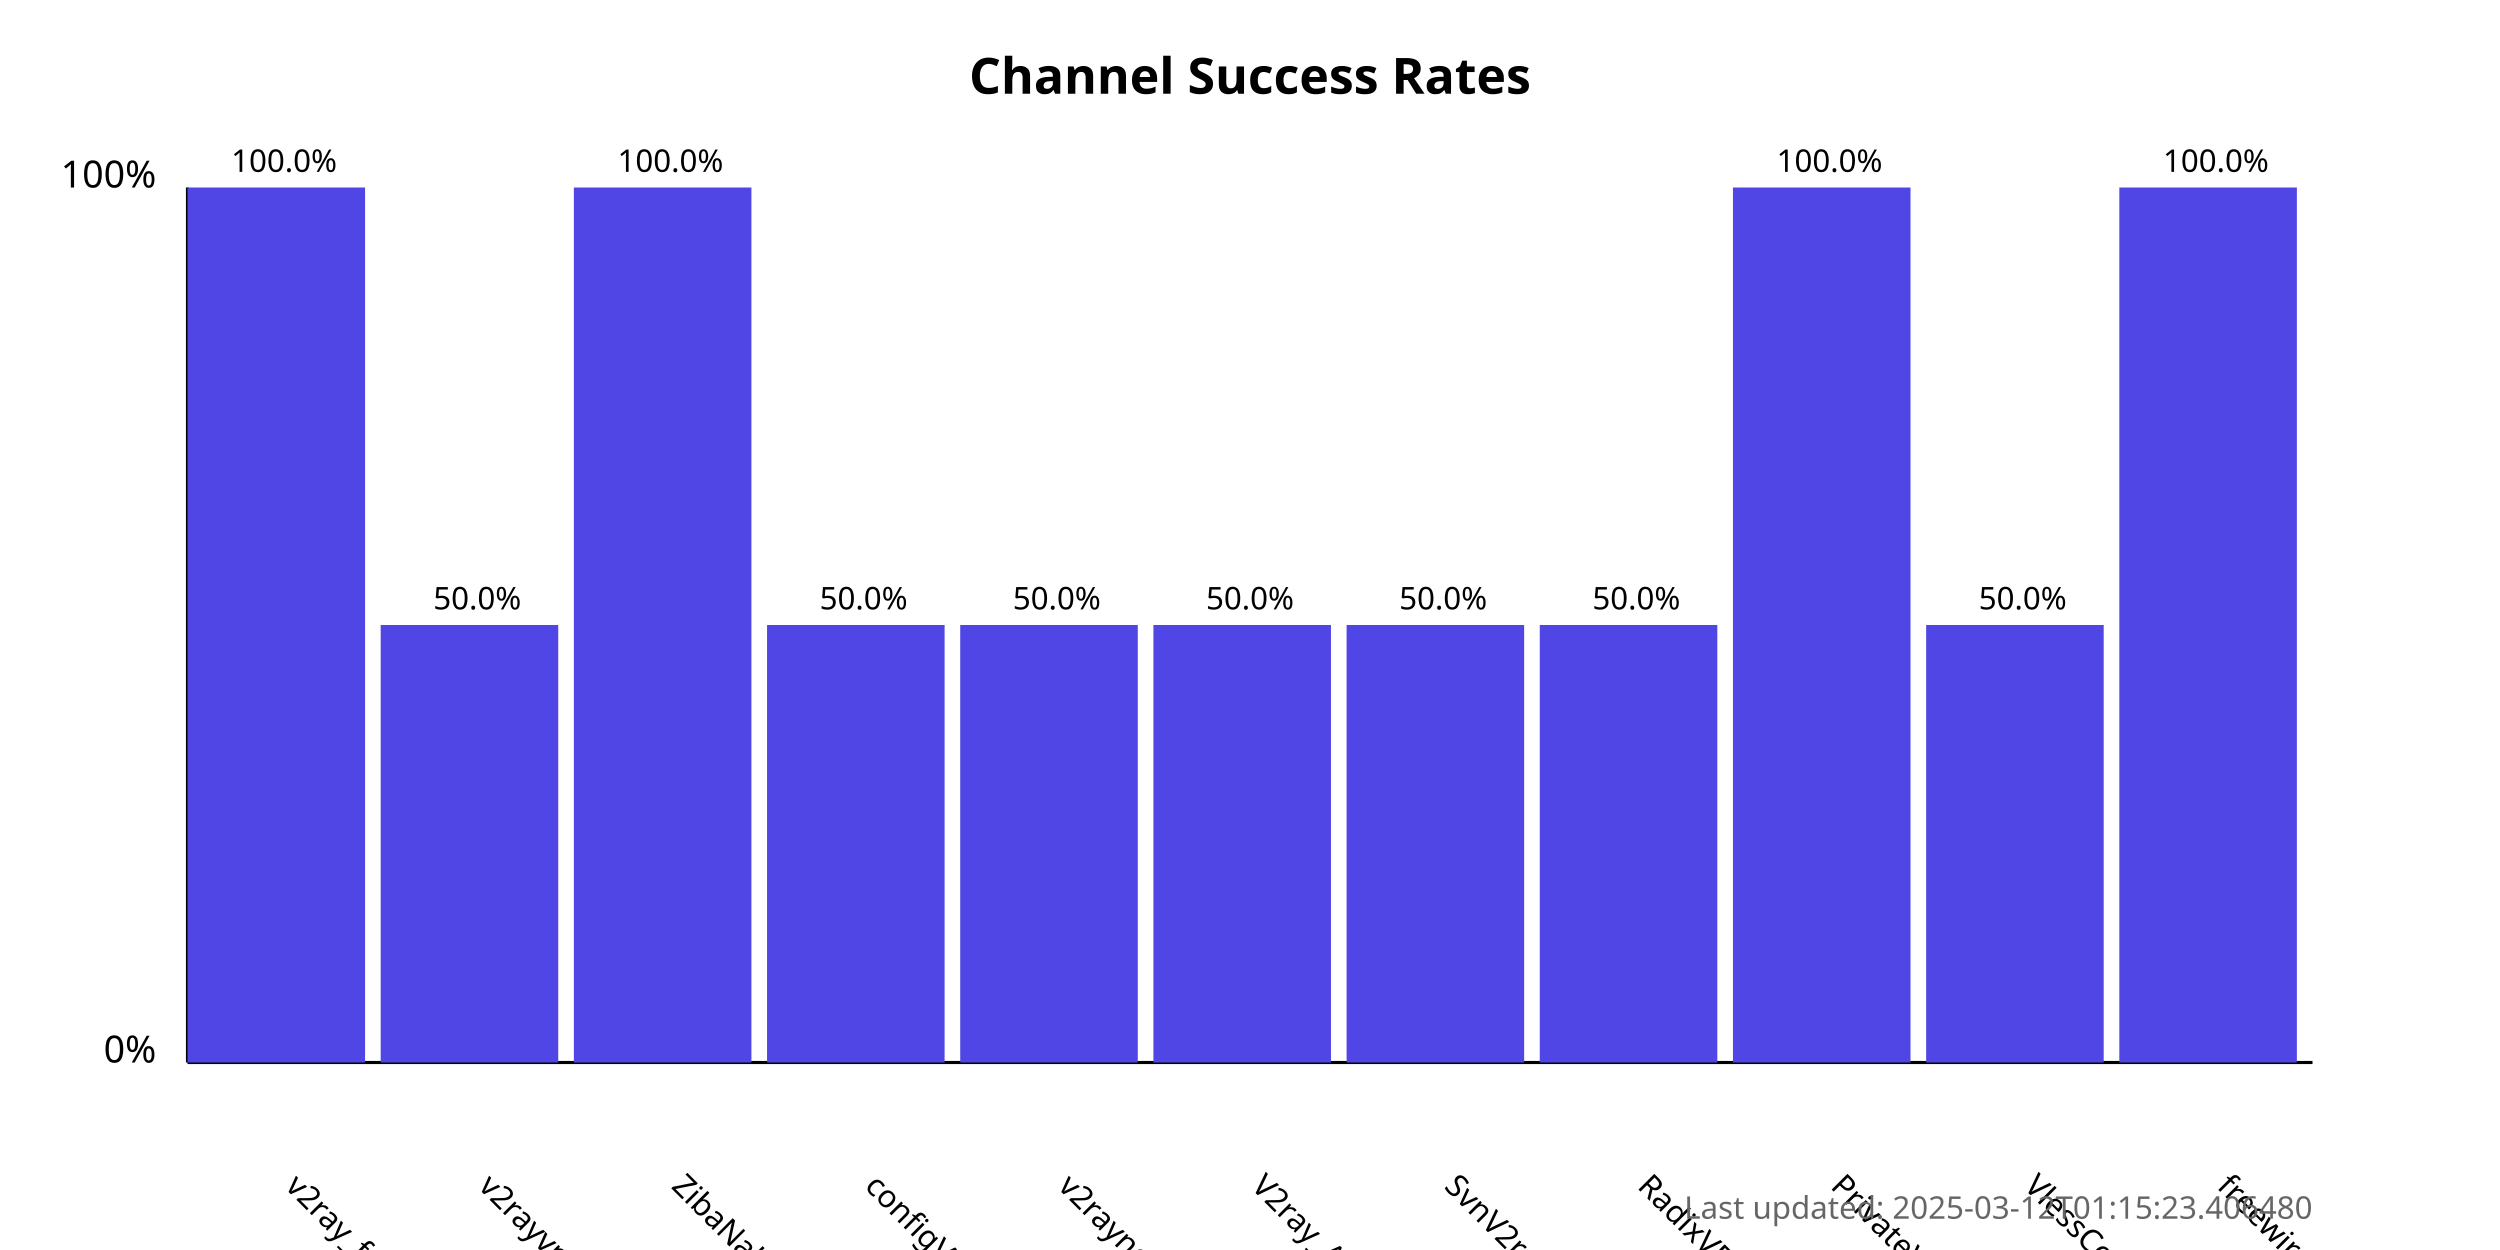
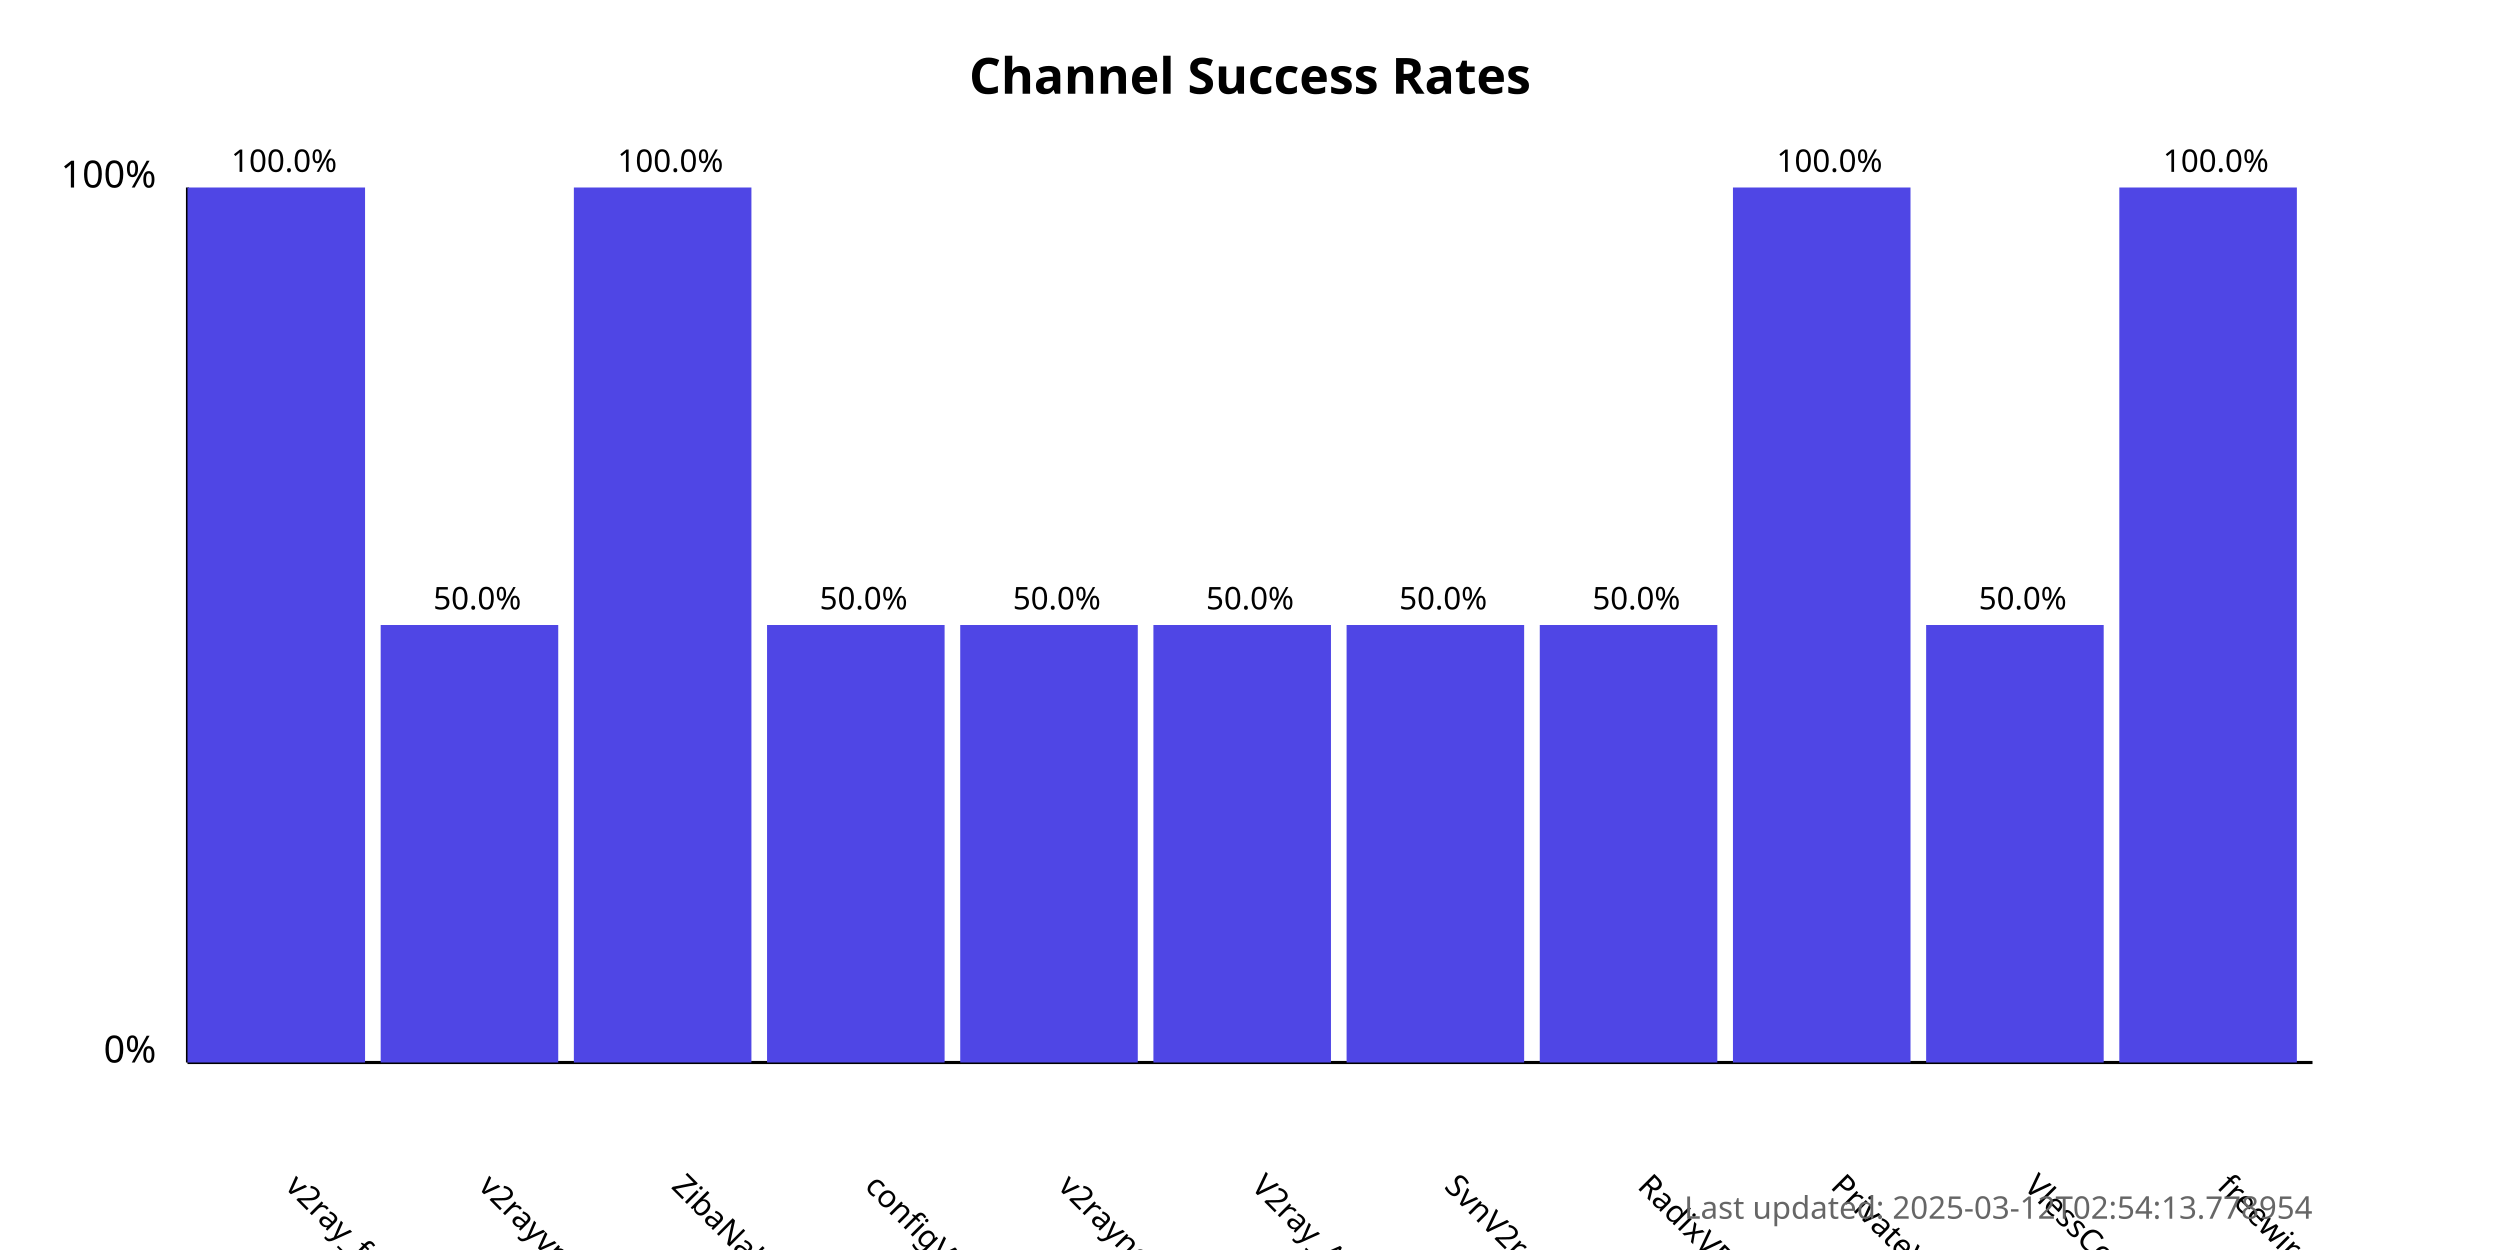
<svg xmlns="http://www.w3.org/2000/svg" width="800" height="400">
  <style>
            .chart-title { font: bold 16px sans-serif; }
            .axis-label { font: 12px sans-serif; }
            .tick-label { font: 10px sans-serif; }
            .bar { fill: #4f46e5; }
            .bar:hover { fill: #6366f1; }
            .timestamp { font: 10px sans-serif; fill: #666; }
        </style>
  <text x="400.0" y="30" text-anchor="middle" class="chart-title">
            Channel Success Rates
        </text>
  <line x1="60" y1="340" x2="60" y2="60" stroke="black" stroke-width="1" />
  <line x1="60" y1="340" x2="740" y2="340" stroke="black" stroke-width="1" />
  <text x="50" y="340" text-anchor="end" class="axis-label">0%</text>
  <text x="50" y="60" text-anchor="end" class="axis-label">100%</text>
  <g>
    <rect x="60" y="60.0" width="56.818" height="280.0" class="bar" />
    <text x="90.909" y="380" transform="rotate(45, 90.90909, 380)" text-anchor="start" class="tick-label">
                v2ray_free_conf
            </text>
    <text x="90.909" y="55.0" text-anchor="middle" class="tick-label">
                100.0%
            </text>
  </g>
  <g>
    <rect x="121.818" y="200.0" width="56.818" height="140.0" class="bar" />
    <text x="152.727" y="380" transform="rotate(45, 152.7273, 380)" text-anchor="start" class="tick-label">
                v2rayvpno
            </text>
    <text x="152.727" y="195.0" text-anchor="middle" class="tick-label">
                50.0%
            </text>
  </g>
  <g>
    <rect x="183.636" y="60.0" width="56.818" height="280.0" class="bar" />
    <text x="214.545" y="380" transform="rotate(45, 214.5455, 380)" text-anchor="start" class="tick-label">
                ZibaNabz
            </text>
    <text x="214.545" y="55.0" text-anchor="middle" class="tick-label">
                100.0%
            </text>
  </g>
  <g>
    <rect x="245.455" y="200.0" width="56.818" height="140.0" class="bar" />
    <text x="276.364" y="380" transform="rotate(45, 276.3636, 380)" text-anchor="start" class="tick-label">
                configV2rayForFree
            </text>
    <text x="276.364" y="195.0" text-anchor="middle" class="tick-label">
                50.0%
            </text>
  </g>
  <g>
    <rect x="307.273" y="200.0" width="56.818" height="140.0" class="bar" />
    <text x="338.182" y="380" transform="rotate(45, 338.1818, 380)" text-anchor="start" class="tick-label">
                v2rayngvpn
            </text>
    <text x="338.182" y="195.0" text-anchor="middle" class="tick-label">
                50.0%
            </text>
  </g>
  <g>
    <rect x="369.091" y="200.0" width="56.818" height="140.0" class="bar" />
    <text x="400.0" y="380" transform="rotate(45, 400.0, 380)" text-anchor="start" class="tick-label">
                V2ray_Alpha
            </text>
    <text x="400.0" y="195.0" text-anchor="middle" class="tick-label">
                50.0%
            </text>
  </g>
  <g>
    <rect x="430.909" y="200.0" width="56.818" height="140.0" class="bar" />
    <text x="461.818" y="380" transform="rotate(45, 461.8182, 380)" text-anchor="start" class="tick-label">
                SvnV2ray
            </text>
    <text x="461.818" y="195.0" text-anchor="middle" class="tick-label">
                50.0%
            </text>
  </g>
  <g>
    <rect x="492.727" y="200.0" width="56.818" height="140.0" class="bar" />
    <text x="523.636" y="380" transform="rotate(45, 523.6364, 380)" text-anchor="start" class="tick-label">
                RadixVPN
            </text>
    <text x="523.636" y="195.0" text-anchor="middle" class="tick-label">
                50.0%
            </text>
  </g>
  <g>
    <rect x="554.545" y="60.0" width="56.818" height="280.0" class="bar" />
    <text x="585.455" y="380" transform="rotate(45, 585.4545, 380)" text-anchor="start" class="tick-label">
                PrivateVPNs
            </text>
    <text x="585.455" y="55.0" text-anchor="middle" class="tick-label">
                100.0%
            </text>
  </g>
  <g>
    <rect x="616.364" y="200.0" width="56.818" height="140.0" class="bar" />
    <text x="647.273" y="380" transform="rotate(45, 647.2727, 380)" text-anchor="start" class="tick-label">
                VlessConfig
            </text>
    <text x="647.273" y="195.0" text-anchor="middle" class="tick-label">
                50.0%
            </text>
  </g>
  <g>
    <rect x="678.182" y="60.0" width="56.818" height="280.0" class="bar" />
    <text x="709.091" y="380" transform="rotate(45, 709.0909, 380)" text-anchor="start" class="tick-label">
                freewireguard
            </text>
    <text x="709.091" y="55.0" text-anchor="middle" class="tick-label">
                100.0%
            </text>
  </g>
  <text x="740" y="390" text-anchor="end" class="timestamp">
-             Last updated: 2025-03-12T01:15:23.406480
+             Last updated: 2025-03-12T02:54:13.778954
        </text>
</svg>
